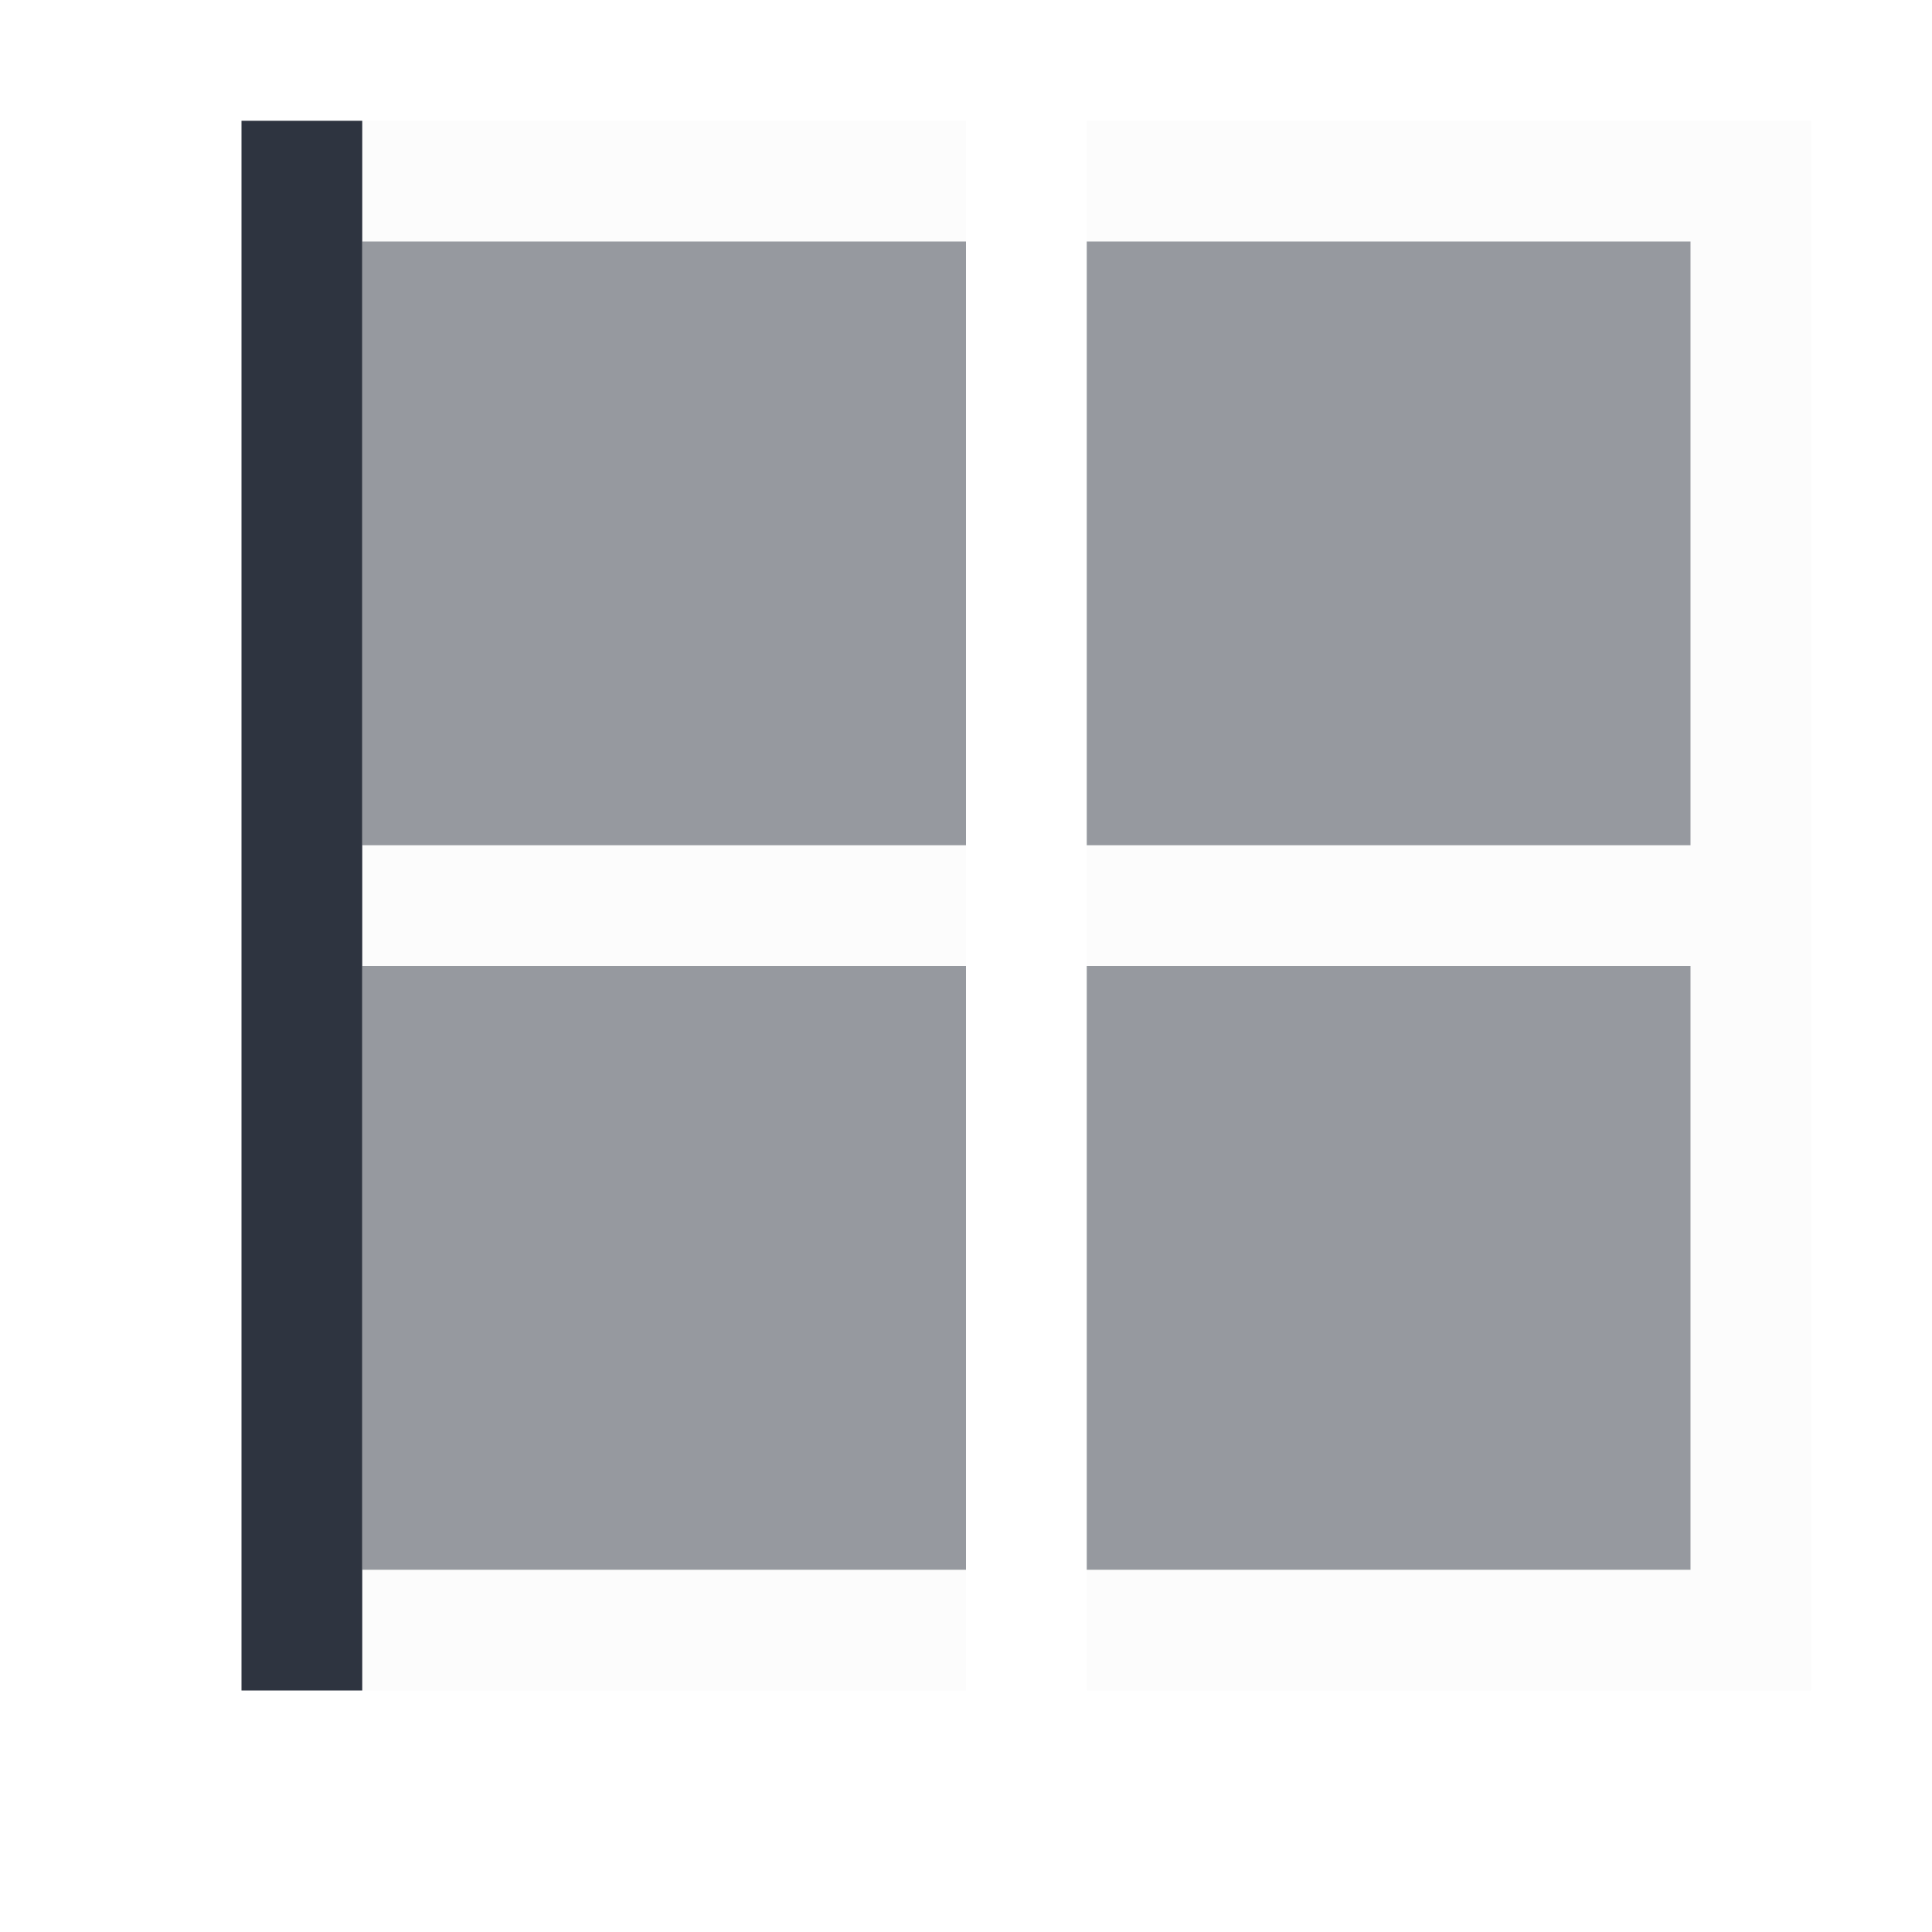
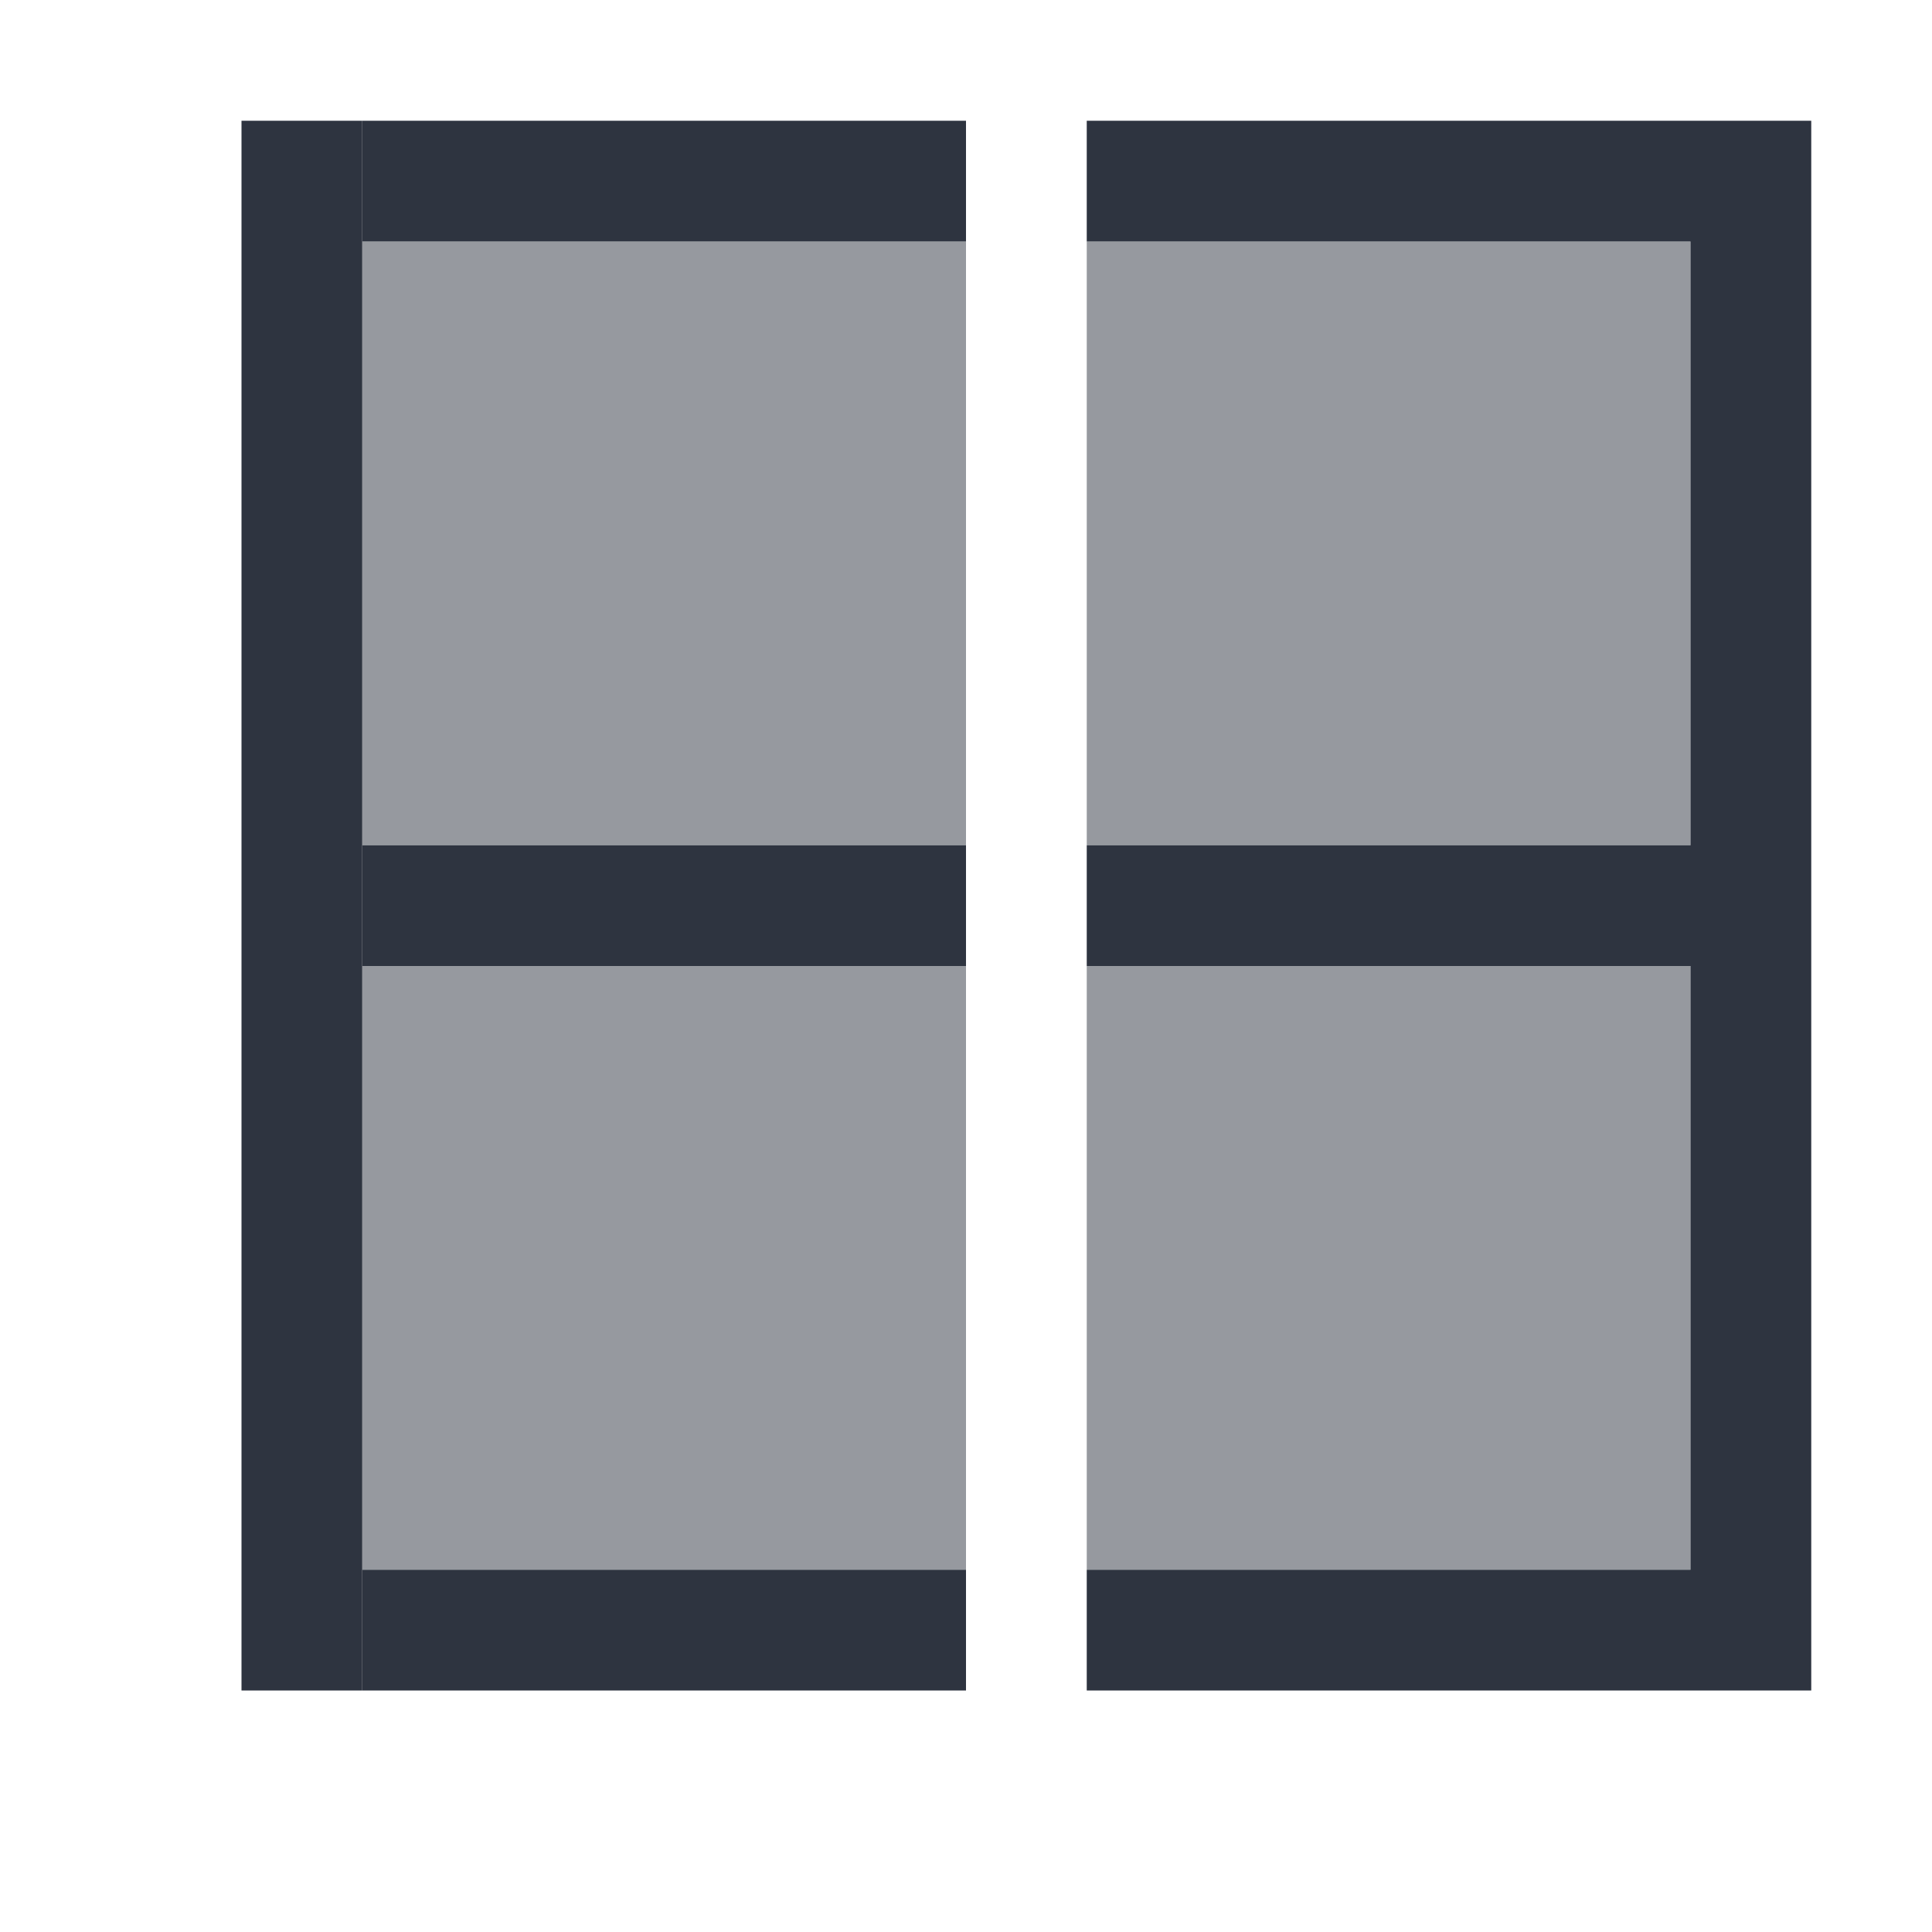
- <svg xmlns="http://www.w3.org/2000/svg" viewBox="0 0 16 16">
+ <svg xmlns="http://www.w3.org/2000/svg" version="1.1" viewBox="0 0 16 16">
  <defs>
    <style type="text/css">.ColorScheme-Text {
        color:#2e3440;
      }
      .ColorScheme-ViewBackground {
        color:#fcfcfc;
      }</style>
  </defs>
-   <g transform="translate(-421.71 -531.79)" fill="currentColor">
+   <g transform="translate(-421.71 -531.79)" fill="#2e3440">
    <path class="ColorScheme-ViewBackground" d="m436.71 532.79h-6v1h5v5h-5v1h5v5h-5v1h6v-13zm-7 0h-5v1h5v-1zm0 6h-5v1h5v-1zm0 6h-5v1h5v-1z" />
    <path class="ColorScheme-Text" d="m424.71 532.79v13h-1v-13z" />
    <path class="ColorScheme-Text" d="m435.71 544.79h-5v-5h5v5zm0-6h-5v-5h5v5zm-6 6h-5v-5h5v5zm0-6h-5v-5h5v5z" fill-opacity=".5" />
  </g>
</svg>
